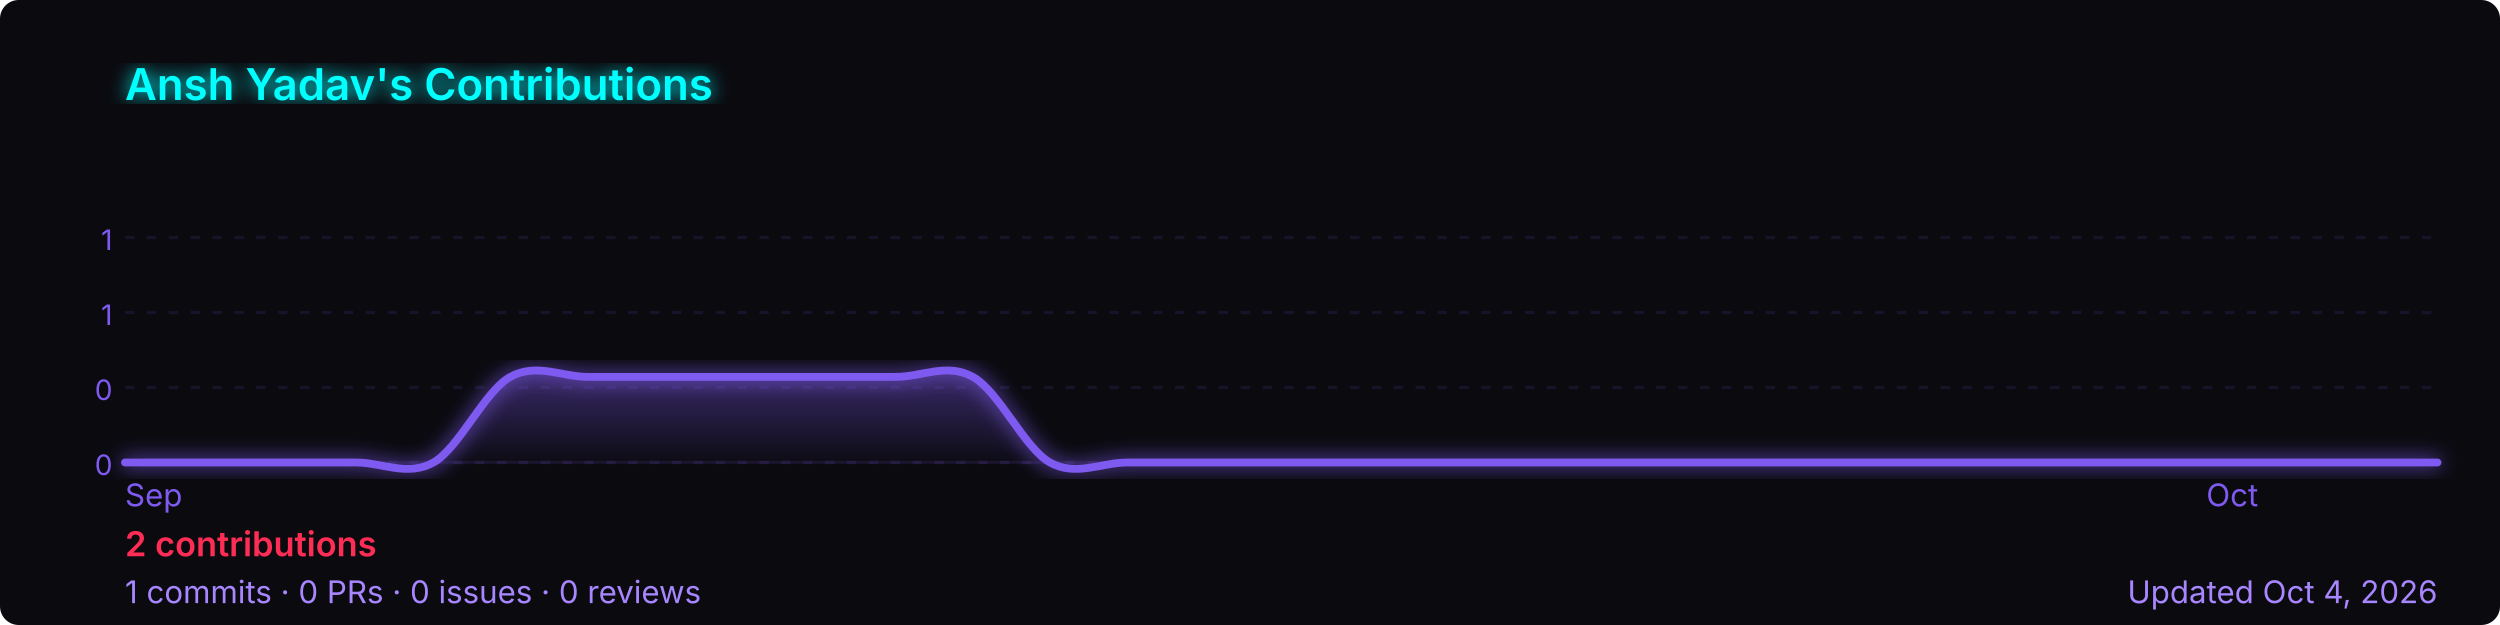
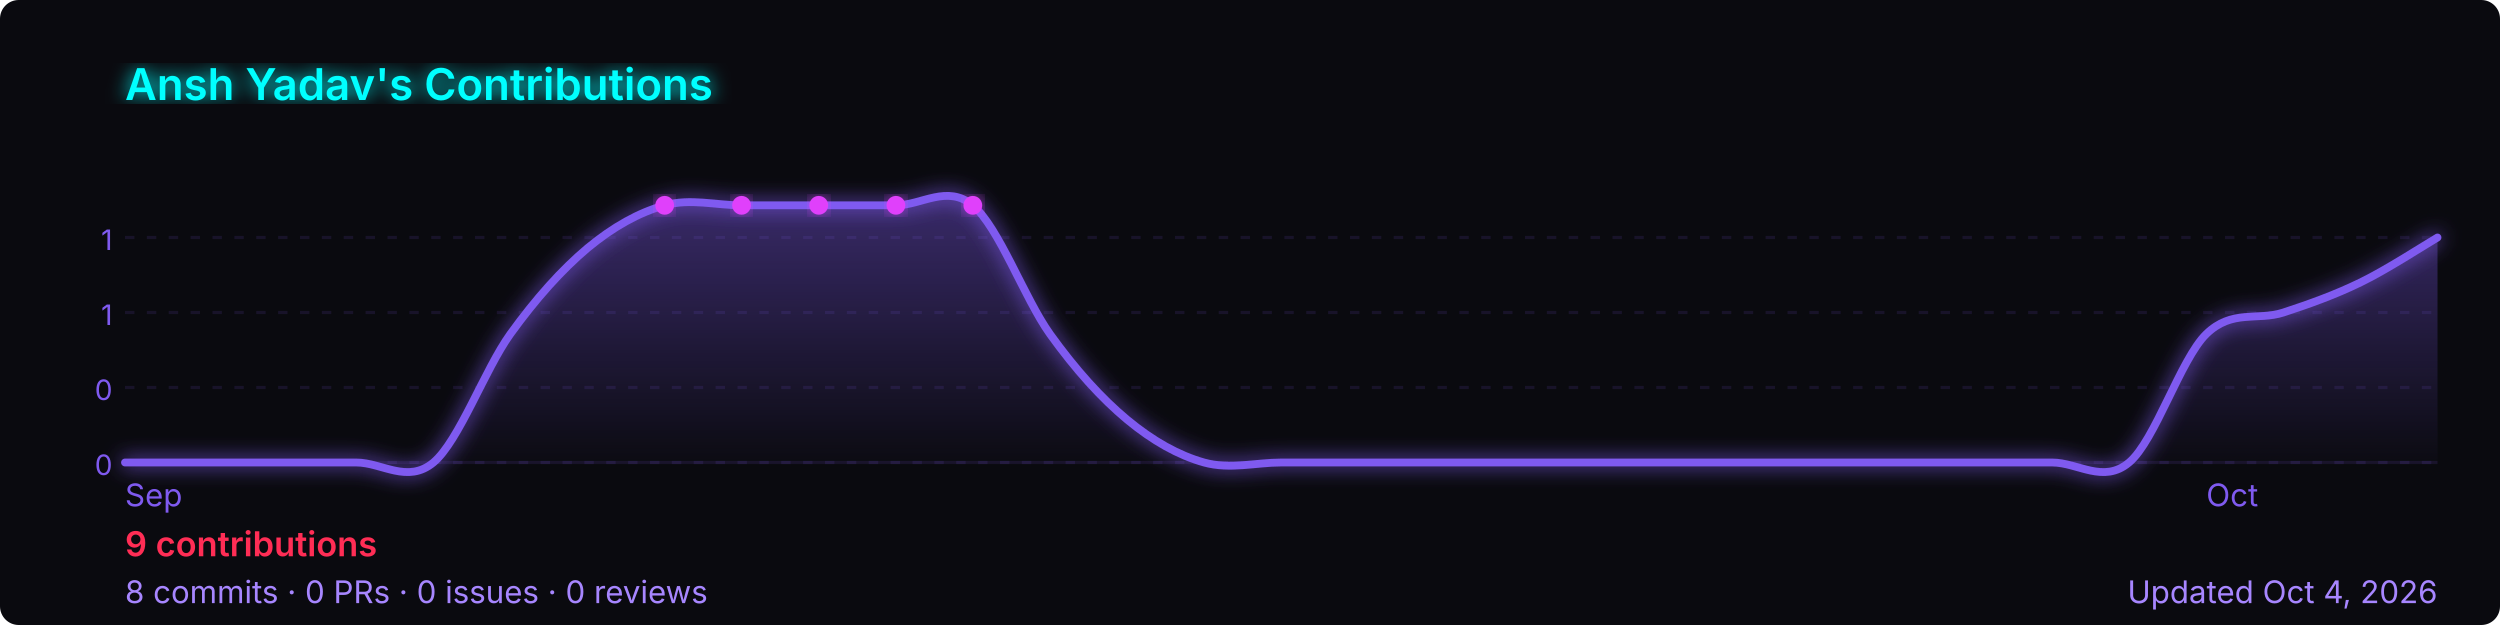
<svg xmlns="http://www.w3.org/2000/svg" width="800" height="200" viewBox="0 0 800 200" role="img" aria-label="Ansh Yadav's GitHub contribution graph">
  <defs>
-     <linearGradient id="area-ohdb1" x1="0" y1="0" x2="0" y2="1">
+     <linearGradient id="area-wc03q" x1="0" y1="0" x2="0" y2="1">
      <stop offset="0%" stop-color="rgba(127,90,240,0.4)" />
      <stop offset="100%" stop-color="rgba(127,90,240,0)" />
    </linearGradient>
-     <filter id="glow-ohdb1">
+     <filter id="glow-wc03q">
      <feGaussianBlur stdDeviation="3" result="blur" />
      <feMerge>
        <feMergeNode in="blur" />
        <feMergeNode in="SourceGraphic" />
      </feMerge>
    </filter>
  </defs>
  <rect width="800" height="200" rx="6" fill="#0a0a0f" />
-   <text x="40" y="32" font-size="14" font-weight="600" fill="#00ffff" font-family="-apple-system,BlinkMacSystemFont,'Segoe UI',sans-serif" filter="url(#glow-ohdb1)">
+   <text x="40" y="32" font-size="14" font-weight="600" fill="#00ffff" font-family="-apple-system,BlinkMacSystemFont,'Segoe UI',sans-serif" filter="url(#glow-wc03q)">
    Ansh Yadav's Contributions
  </text>
  <line x1="40" y1="76.0" x2="780" y2="76.0" stroke="rgba(127,90,240,0.12)" stroke-width="1" stroke-dasharray="3,4" />
  <text x="36" y="80.0" font-size="9" fill="#7f5af0" font-family="-apple-system,BlinkMacSystemFont,'Segoe UI',sans-serif" text-anchor="end">1</text>
  <line x1="40" y1="100.0" x2="780" y2="100.0" stroke="rgba(127,90,240,0.12)" stroke-width="1" stroke-dasharray="3,4" />
  <text x="36" y="104.0" font-size="9" fill="#7f5af0" font-family="-apple-system,BlinkMacSystemFont,'Segoe UI',sans-serif" text-anchor="end">1</text>
  <line x1="40" y1="124.0" x2="780" y2="124.0" stroke="rgba(127,90,240,0.12)" stroke-width="1" stroke-dasharray="3,4" />
  <text x="36" y="128.0" font-size="9" fill="#7f5af0" font-family="-apple-system,BlinkMacSystemFont,'Segoe UI',sans-serif" text-anchor="end">0</text>
  <line x1="40" y1="148.0" x2="780" y2="148.0" stroke="rgba(127,90,240,0.12)" stroke-width="1" stroke-dasharray="3,4" />
  <text x="36" y="152.0" font-size="9" fill="#7f5af0" font-family="-apple-system,BlinkMacSystemFont,'Segoe UI',sans-serif" text-anchor="end">0</text>
  <line x1="40" y1="148" x2="780" y2="148" stroke="rgba(127,90,240,0.12)" stroke-width="1" />
-   <path d="M 40.0,148.0 C 44.1,148.0 56.4,148.0 64.7,148.0 C 72.9,148.0 81.1,148.0 89.3,148.0 C 97.6,148.0 105.8,148.0 114.0,148.0 C 122.2,148.0 130.4,152.6 138.7,148.0 C 146.9,143.4 155.1,125.1 163.3,120.6 C 171.6,116.0 179.8,120.6 188.0,120.6 C 196.2,120.6 204.4,120.6 212.7,120.6 C 220.9,120.6 229.1,120.6 237.3,120.6 C 245.6,120.6 253.8,120.6 262.0,120.6 C 270.2,120.6 278.4,120.6 286.7,120.6 C 294.9,120.6 303.1,116.0 311.3,120.6 C 319.6,125.1 327.8,143.4 336.0,148.0 C 344.2,152.6 352.4,148.0 360.7,148.0 C 368.9,148.0 377.1,148.0 385.3,148.0 C 393.6,148.0 401.8,148.0 410.0,148.0 C 418.2,148.0 426.4,148.0 434.7,148.0 C 442.9,148.0 451.1,148.0 459.3,148.0 C 467.6,148.0 475.8,148.0 484.0,148.0 C 492.2,148.0 500.4,148.0 508.7,148.0 C 516.9,148.0 525.1,148.0 533.3,148.0 C 541.6,148.0 549.8,148.0 558.0,148.0 C 566.2,148.0 574.4,148.0 582.7,148.0 C 590.9,148.0 599.1,148.0 607.3,148.0 C 615.6,148.0 623.8,148.0 632.0,148.0 C 640.2,148.0 648.4,148.0 656.7,148.0 C 664.9,148.0 673.1,148.0 681.3,148.0 C 689.6,148.0 697.8,148.0 706.0,148.0 C 714.2,148.0 722.4,148.0 730.7,148.0 C 738.9,148.0 747.1,148.0 755.3,148.0 C 763.6,148.0 775.9,148.0 780.0,148.0 L 780.0,148 L 40.0,148 Z" fill="url(#area-ohdb1)" />
-   <path d="M 40.0,148.0 C 44.1,148.0 56.4,148.0 64.7,148.0 C 72.9,148.0 81.1,148.0 89.3,148.0 C 97.6,148.0 105.8,148.0 114.0,148.0 C 122.2,148.0 130.4,152.6 138.7,148.0 C 146.9,143.4 155.1,125.1 163.3,120.6 C 171.6,116.0 179.8,120.6 188.0,120.6 C 196.2,120.6 204.4,120.6 212.7,120.6 C 220.9,120.6 229.1,120.6 237.3,120.6 C 245.6,120.6 253.8,120.6 262.0,120.6 C 270.2,120.6 278.4,120.6 286.7,120.6 C 294.9,120.6 303.1,116.0 311.3,120.6 C 319.6,125.1 327.8,143.4 336.0,148.0 C 344.2,152.6 352.4,148.0 360.7,148.0 C 368.9,148.0 377.1,148.0 385.3,148.0 C 393.6,148.0 401.8,148.0 410.0,148.0 C 418.2,148.0 426.4,148.0 434.7,148.0 C 442.9,148.0 451.1,148.0 459.3,148.0 C 467.6,148.0 475.8,148.0 484.0,148.0 C 492.2,148.0 500.4,148.0 508.7,148.0 C 516.9,148.0 525.1,148.0 533.3,148.0 C 541.6,148.0 549.8,148.0 558.0,148.0 C 566.2,148.0 574.4,148.0 582.7,148.0 C 590.9,148.0 599.1,148.0 607.3,148.0 C 615.6,148.0 623.8,148.0 632.0,148.0 C 640.2,148.0 648.4,148.0 656.7,148.0 C 664.9,148.0 673.1,148.0 681.3,148.0 C 689.6,148.0 697.8,148.0 706.0,148.0 C 714.2,148.0 722.4,148.0 730.7,148.0 C 738.9,148.0 747.1,148.0 755.3,148.0 C 763.6,148.0 775.9,148.0 780.0,148.0" fill="none" stroke="#7f5af0" stroke-width="2.5" stroke-linejoin="round" stroke-linecap="round" filter="url(#glow-ohdb1)" />
+   <path d="M 40.0,148.0 C 44.1,148.0 56.4,148.0 64.7,148.0 C 72.9,148.0 81.1,148.0 89.3,148.0 C 97.6,148.0 105.8,148.0 114.0,148.0 C 122.2,148.0 130.4,154.9 138.7,148.0 C 146.9,141.1 155.1,118.3 163.3,106.9 C 171.6,95.4 179.8,86.3 188.0,79.4 C 196.2,72.6 204.4,68.0 212.7,65.7 C 220.9,63.4 229.1,65.7 237.3,65.7 C 245.6,65.7 253.8,65.7 262.0,65.7 C 270.2,65.7 278.4,65.7 286.7,65.7 C 294.9,65.7 303.1,58.9 311.3,65.7 C 319.6,72.6 327.8,95.4 336.0,106.9 C 344.2,118.3 352.4,127.4 360.7,134.3 C 368.9,141.1 377.1,145.7 385.3,148.0 C 393.6,150.3 401.8,148.0 410.0,148.0 C 418.2,148.0 426.4,148.0 434.7,148.0 C 442.9,148.0 451.1,148.0 459.3,148.0 C 467.6,148.0 475.8,148.0 484.0,148.0 C 492.2,148.0 500.4,148.0 508.7,148.0 C 516.9,148.0 525.1,148.0 533.3,148.0 C 541.6,148.0 549.8,148.0 558.0,148.0 C 566.2,148.0 574.4,148.0 582.7,148.0 C 590.9,148.0 599.1,148.0 607.3,148.0 C 615.6,148.0 623.8,148.0 632.0,148.0 C 640.2,148.0 648.4,148.0 656.7,148.0 C 664.9,148.0 673.1,154.9 681.3,148.0 C 689.6,141.1 697.8,114.9 706.0,106.9 C 714.2,98.9 722.4,102.7 730.7,100.0 C 738.9,97.3 747.1,94.4 755.3,90.4 C 763.6,86.4 775.9,78.4 780.0,76.0 L 780.0,148 L 40.0,148 Z" fill="url(#area-wc03q)" />
+   <path d="M 40.0,148.0 C 44.1,148.0 56.4,148.0 64.7,148.0 C 72.9,148.0 81.1,148.0 89.3,148.0 C 97.6,148.0 105.8,148.0 114.0,148.0 C 122.2,148.0 130.4,154.9 138.7,148.0 C 146.9,141.1 155.1,118.3 163.3,106.9 C 171.6,95.4 179.8,86.3 188.0,79.4 C 196.2,72.6 204.4,68.0 212.7,65.7 C 220.9,63.4 229.1,65.7 237.3,65.7 C 245.6,65.7 253.8,65.7 262.0,65.7 C 270.2,65.7 278.4,65.7 286.7,65.7 C 294.9,65.7 303.1,58.9 311.3,65.7 C 319.6,72.6 327.8,95.4 336.0,106.9 C 344.2,118.3 352.4,127.4 360.7,134.3 C 368.9,141.1 377.1,145.7 385.3,148.0 C 393.6,150.3 401.8,148.0 410.0,148.0 C 418.2,148.0 426.4,148.0 434.7,148.0 C 442.9,148.0 451.1,148.0 459.3,148.0 C 467.6,148.0 475.8,148.0 484.0,148.0 C 492.2,148.0 500.4,148.0 508.7,148.0 C 516.9,148.0 525.1,148.0 533.3,148.0 C 541.6,148.0 549.8,148.0 558.0,148.0 C 566.2,148.0 574.4,148.0 582.7,148.0 C 590.9,148.0 599.1,148.0 607.3,148.0 C 615.6,148.0 623.8,148.0 632.0,148.0 C 640.2,148.0 648.4,148.0 656.7,148.0 C 664.9,148.0 673.1,154.9 681.3,148.0 C 689.6,141.1 697.8,114.9 706.0,106.9 C 714.2,98.9 722.4,102.7 730.7,100.0 C 738.9,97.3 747.1,94.4 755.3,90.4 C 763.6,86.4 775.9,78.4 780.0,76.0" fill="none" stroke="#7f5af0" stroke-width="2.5" stroke-linejoin="round" stroke-linecap="round" filter="url(#glow-wc03q)" />
+   <circle cx="237.3" cy="65.7" r="3" fill="#e040fb" filter="url(#glow-wc03q)">
+     </circle>
+   <circle cx="262.0" cy="65.7" r="3" fill="#e040fb" filter="url(#glow-wc03q)">
+     </circle>
+   <circle cx="286.7" cy="65.7" r="3" fill="#e040fb" filter="url(#glow-wc03q)">
+     </circle>
+   <circle cx="212.7" cy="65.7" r="3" fill="#e040fb" filter="url(#glow-wc03q)">
+     </circle>
+   <circle cx="311.3" cy="65.7" r="3" fill="#e040fb" filter="url(#glow-wc03q)">
+     </circle>
  <text x="40.0" y="162" font-size="10" fill="#7f5af0" font-family="-apple-system,BlinkMacSystemFont,'Segoe UI',sans-serif">Sep</text>
  <text x="706.0" y="162" font-size="10" fill="#7f5af0" font-family="-apple-system,BlinkMacSystemFont,'Segoe UI',sans-serif">Oct</text>
  <text x="40" y="178" font-size="11" font-weight="600" fill="#ff2d55" font-family="-apple-system,BlinkMacSystemFont,'Segoe UI',sans-serif">
-     2 contributions
+     9 contributions
  </text>
  <text x="40" y="193" font-size="10" fill="#a786ff" font-family="-apple-system,BlinkMacSystemFont,'Segoe UI',sans-serif">
-     1 commits · 0 PRs · 0 issues · 0 reviews
+     8 commits · 0 PRs · 0 issues · 0 reviews
  </text>
  <text x="780" y="193" font-size="10" fill="#a786ff" text-anchor="end" font-family="-apple-system,BlinkMacSystemFont,'Segoe UI',sans-serif">
    Updated Oct 4, 2026
  </text>
</svg>
